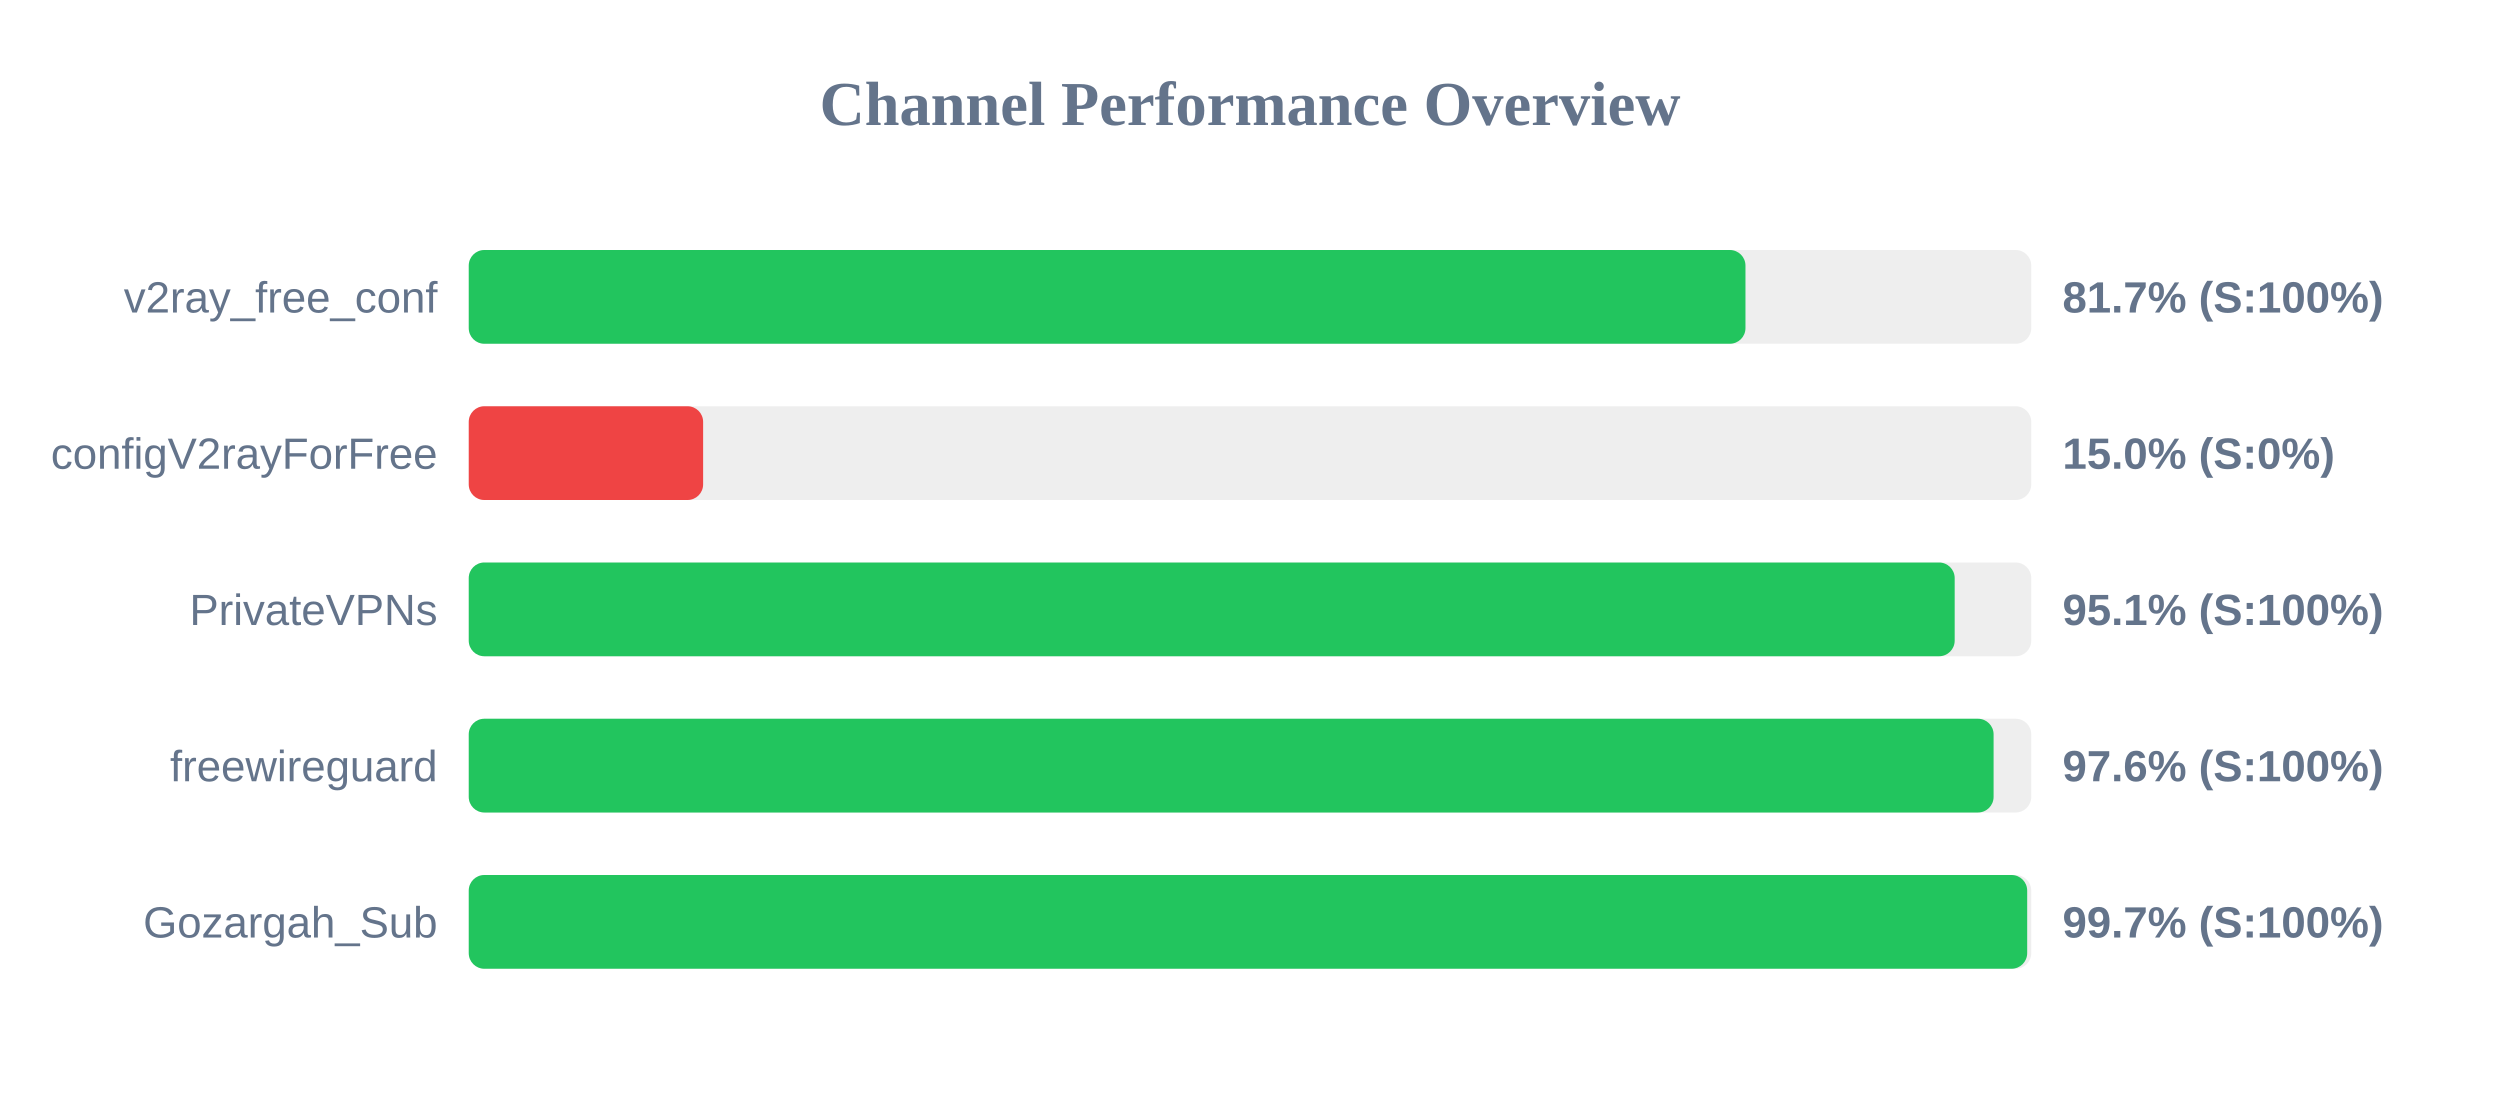
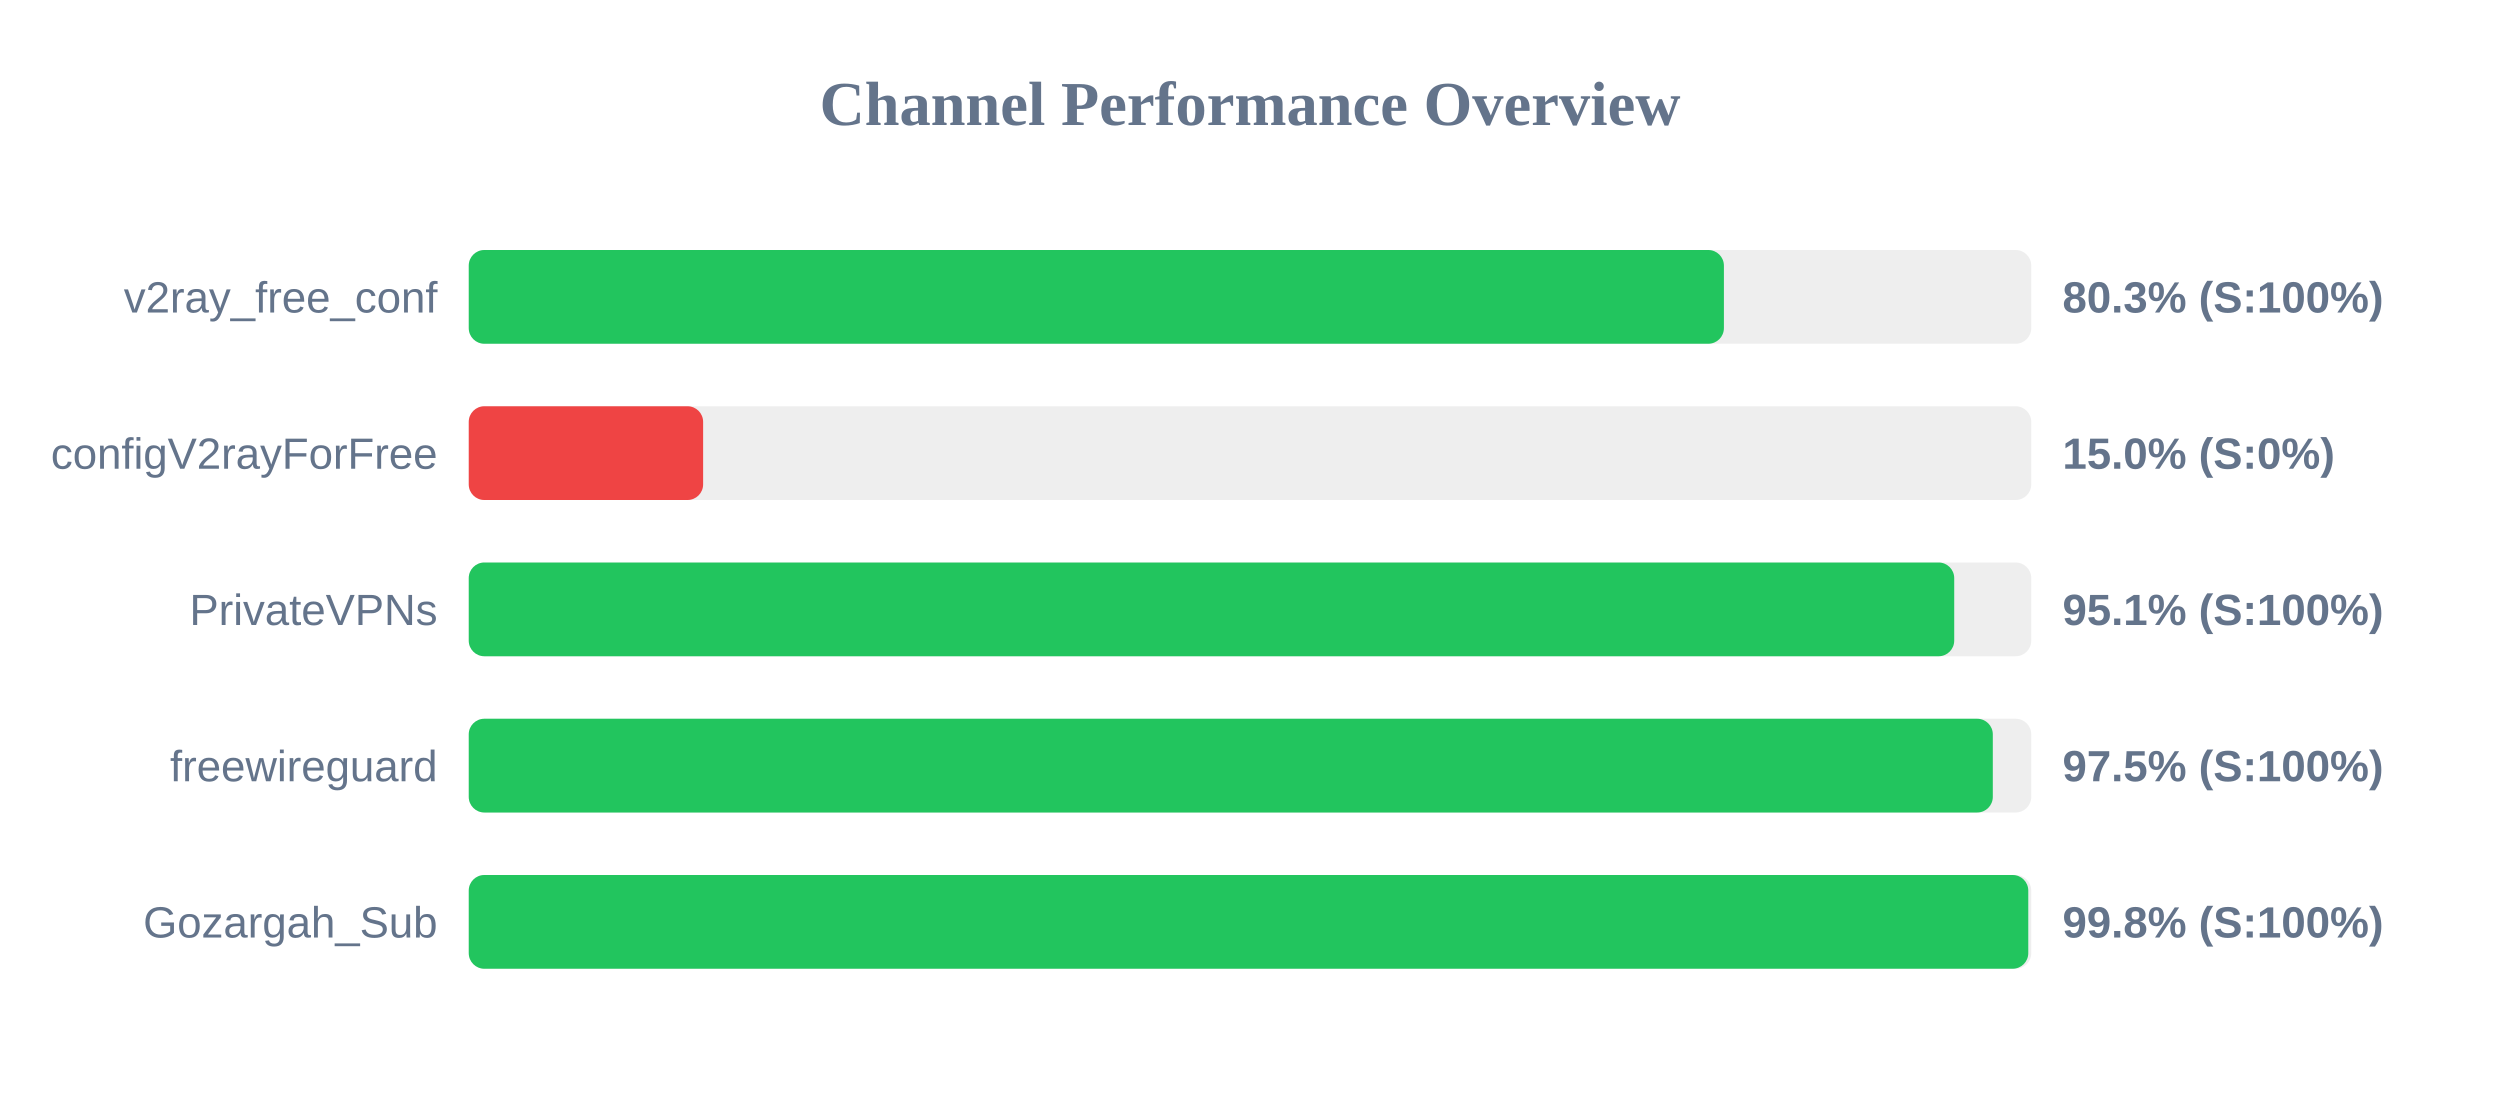
<svg xmlns="http://www.w3.org/2000/svg" width="800" height="350" version="1.1">
  <style>
        .row { font: 14px Arial; fill: #64748b; }
        .score { font: bold 14px Arial; fill: #64748b; }
    </style>
  <text x="400" y="40" text-anchor="middle" font-size="20px" font-weight="bold" fill="#64748b">Channel Performance Overview</text>
  <rect x="150" y="80" width="500" height="30" fill="#eee" rx="5" />
-   <rect x="150" y="80" width="408.55" height="30" fill="#22c55e" rx="5" />
+   <rect x="150" y="80" width="401.65" height="30" fill="#22c55e" rx="5" />
  <text x="140" y="100" text-anchor="end" class="row">v2ray_free_conf</text>
-   <text x="660" y="100" text-anchor="start" class="score">81.7% (S:100%)</text>
+   <text x="660" y="100" text-anchor="start" class="score">80.3% (S:100%)</text>
  <rect x="150" y="130" width="500" height="30" fill="#eee" rx="5" />
  <rect x="150" y="130" width="75.0" height="30" fill="#ef4444" rx="5" />
  <text x="140" y="150" text-anchor="end" class="row">configV2rayForFree</text>
  <text x="660" y="150" text-anchor="start" class="score">15.0% (S:0%)</text>
  <rect x="150" y="180" width="500" height="30" fill="#eee" rx="5" />
-   <rect x="150" y="180" width="475.5" height="30" fill="#22c55e" rx="5" />
+   <rect x="150" y="180" width="475.35" height="30" fill="#22c55e" rx="5" />
  <text x="140" y="200" text-anchor="end" class="row">PrivateVPNs</text>
  <text x="660" y="200" text-anchor="start" class="score">95.1% (S:100%)</text>
  <rect x="150" y="230" width="500" height="30" fill="#eee" rx="5" />
-   <rect x="150" y="230" width="487.95" height="30" fill="#22c55e" rx="5" />
+   <rect x="150" y="230" width="487.7" height="30" fill="#22c55e" rx="5" />
  <text x="140" y="250" text-anchor="end" class="row">freewireguard</text>
-   <text x="660" y="250" text-anchor="start" class="score">97.6% (S:100%)</text>
+   <text x="660" y="250" text-anchor="start" class="score">97.5% (S:100%)</text>
  <rect x="150" y="280" width="500" height="30" fill="#eee" rx="5" />
-   <rect x="150" y="280" width="498.7" height="30" fill="#22c55e" rx="5" />
+   <rect x="150" y="280" width="499.05" height="30" fill="#22c55e" rx="5" />
  <text x="140" y="300" text-anchor="end" class="row">Gozargah_Sub</text>
-   <text x="660" y="300" text-anchor="start" class="score">99.7% (S:100%)</text>
+   <text x="660" y="300" text-anchor="start" class="score">99.8% (S:100%)</text>
</svg>
